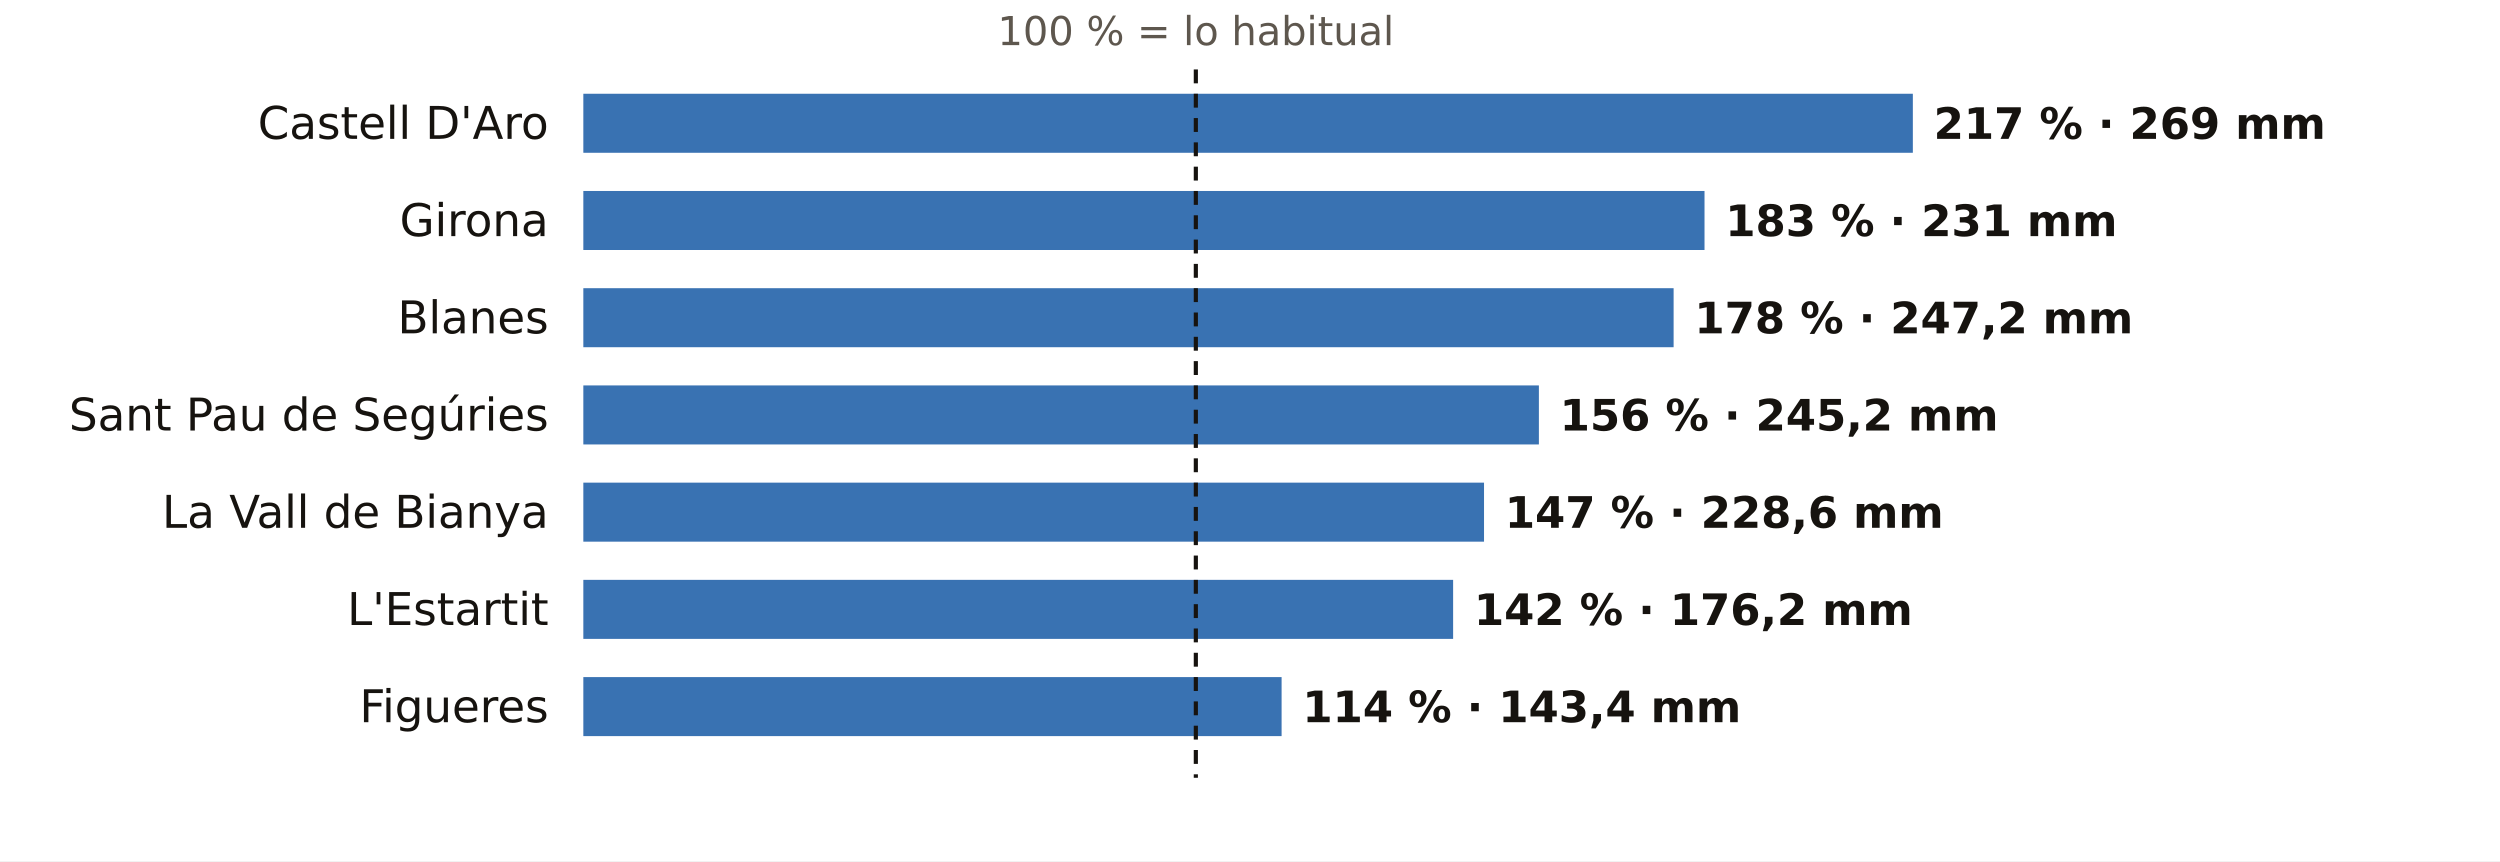
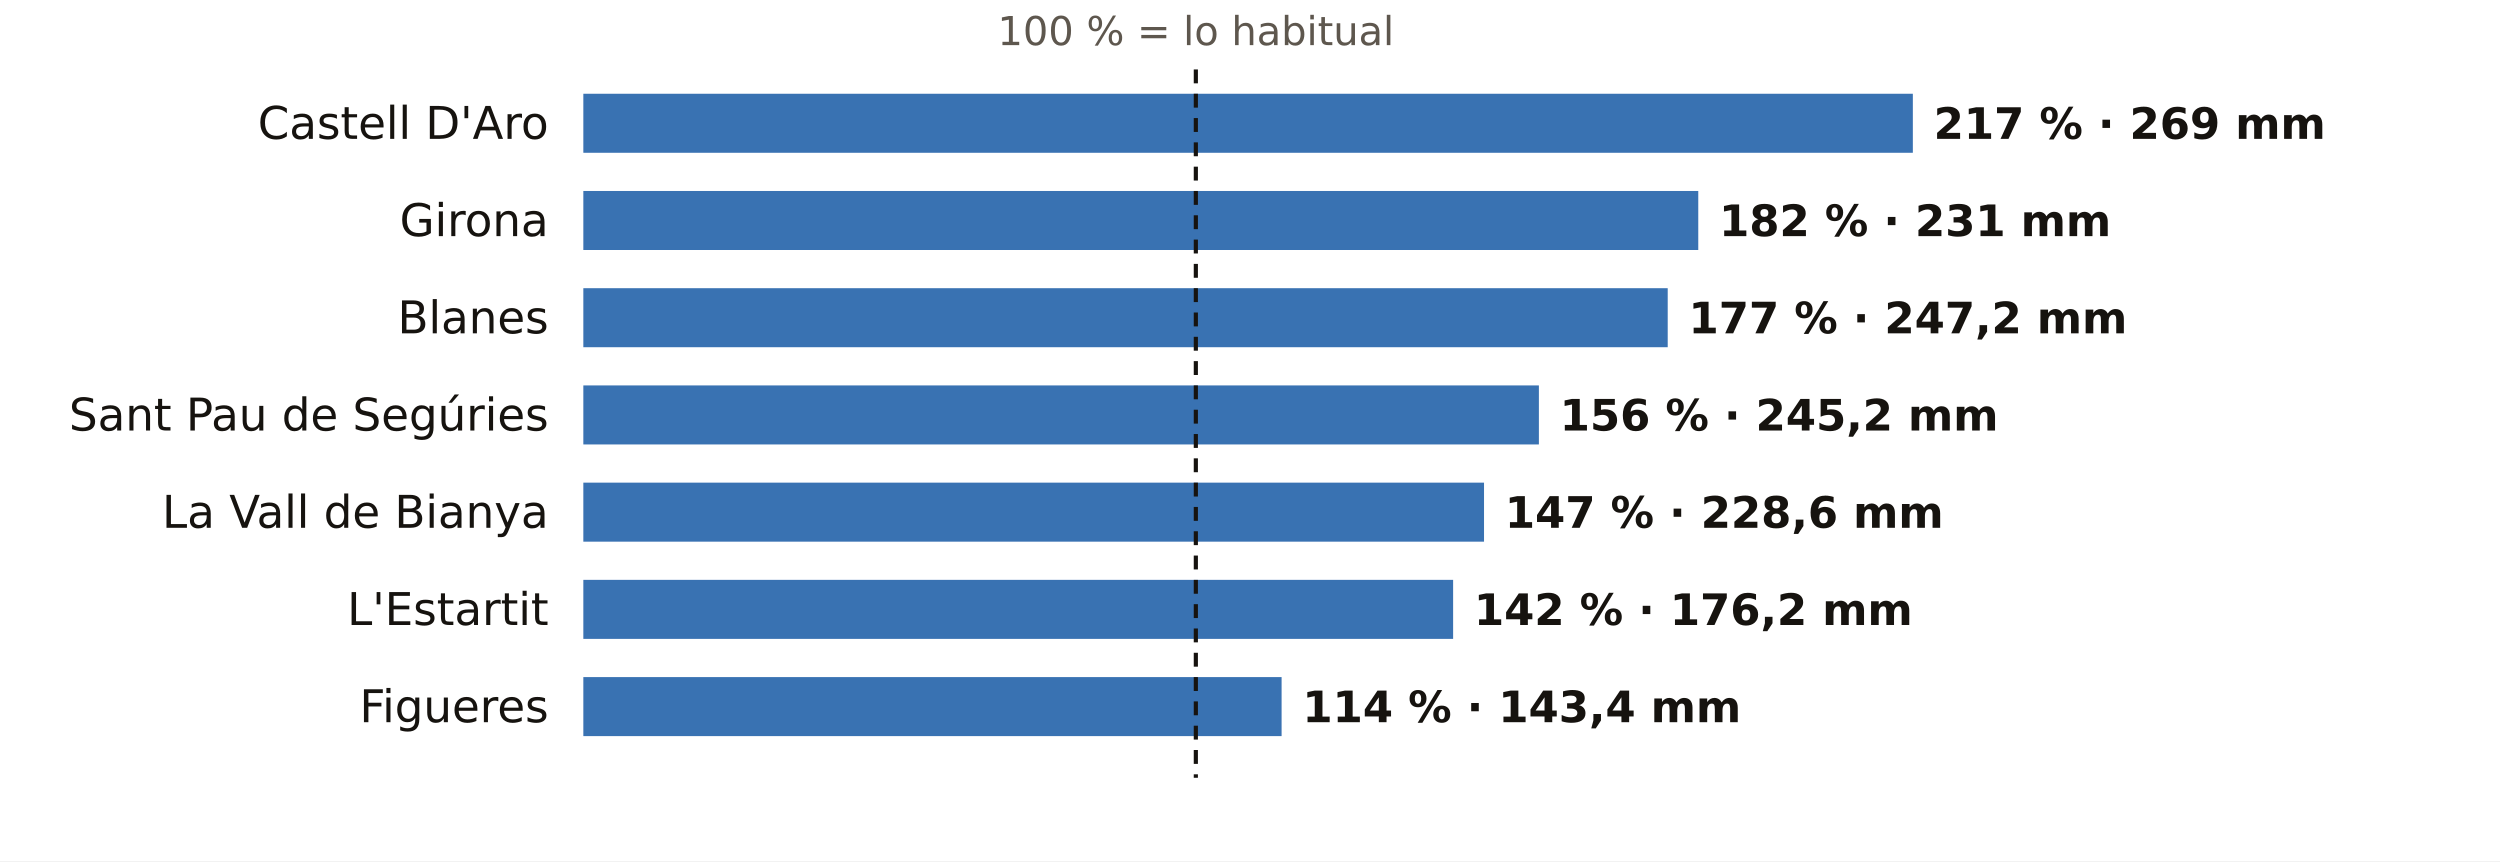
<svg xmlns="http://www.w3.org/2000/svg" viewBox="0 0 720 248" width="720" height="248" role="img" aria-label="El otoño en los pluviómetros de AEMET de Girona: % de lo habitual">
  <rect width="720" height="248" fill="#FFFFFF" />
  <text x="344.4" y="13.0" font-size="11.5" fill="#5E574E" text-anchor="middle" font-weight="400" font-family="Public Sans, DejaVu Sans, Arial, sans-serif">100 % = lo habitual</text>
  <text x="158.0" y="40.0" font-size="13" fill="#16130F" text-anchor="end" font-weight="500" font-family="Public Sans, DejaVu Sans, Arial, sans-serif">Castell D'Aro</text>
  <rect x="168" y="27" width="382.9" height="17" fill="#1F5FA8" opacity="0.88" />
  <text x="556.9" y="40.0" font-size="12.5" fill="#16130F" text-anchor="start" font-weight="600" font-family="Public Sans, DejaVu Sans, Arial, sans-serif">217 % · 269 mm</text>
  <text x="158.0" y="68.0" font-size="13" fill="#16130F" text-anchor="end" font-weight="500" font-family="Public Sans, DejaVu Sans, Arial, sans-serif">Girona</text>
-   <rect x="168" y="55" width="322.9" height="17" fill="#1F5FA8" opacity="0.88" />
-   <text x="496.9" y="68.0" font-size="12.5" fill="#16130F" text-anchor="start" font-weight="600" font-family="Public Sans, DejaVu Sans, Arial, sans-serif">183 % · 231 mm</text>
+   <rect x="168" y="55" width="321.1" height="17" fill="#1F5FA8" opacity="0.88" />
+   <text x="495.1" y="68.0" font-size="12.5" fill="#16130F" text-anchor="start" font-weight="600" font-family="Public Sans, DejaVu Sans, Arial, sans-serif">182 % · 231 mm</text>
  <text x="158.0" y="96.0" font-size="13" fill="#16130F" text-anchor="end" font-weight="500" font-family="Public Sans, DejaVu Sans, Arial, sans-serif">Blanes</text>
-   <rect x="168" y="83" width="314.0" height="17" fill="#1F5FA8" opacity="0.88" />
-   <text x="488.0" y="96.0" font-size="12.5" fill="#16130F" text-anchor="start" font-weight="600" font-family="Public Sans, DejaVu Sans, Arial, sans-serif">178 % · 247,2 mm</text>
+   <rect x="168" y="83" width="312.3" height="17" fill="#1F5FA8" opacity="0.88" />
+   <text x="486.3" y="96.0" font-size="12.5" fill="#16130F" text-anchor="start" font-weight="600" font-family="Public Sans, DejaVu Sans, Arial, sans-serif">177 % · 247,2 mm</text>
  <text x="158.0" y="124.0" font-size="13" fill="#16130F" text-anchor="end" font-weight="500" font-family="Public Sans, DejaVu Sans, Arial, sans-serif">Sant Pau de Segúries</text>
  <rect x="168" y="111" width="275.2" height="17" fill="#1F5FA8" opacity="0.88" />
  <text x="449.2" y="124.0" font-size="12.5" fill="#16130F" text-anchor="start" font-weight="600" font-family="Public Sans, DejaVu Sans, Arial, sans-serif">156 % · 245,2 mm</text>
  <text x="158.0" y="152.0" font-size="13" fill="#16130F" text-anchor="end" font-weight="500" font-family="Public Sans, DejaVu Sans, Arial, sans-serif">La Vall de Bianya</text>
  <rect x="168" y="139" width="259.4" height="17" fill="#1F5FA8" opacity="0.88" />
  <text x="433.4" y="152.0" font-size="12.5" fill="#16130F" text-anchor="start" font-weight="600" font-family="Public Sans, DejaVu Sans, Arial, sans-serif">147 % · 228,6 mm</text>
  <text x="158.0" y="180.0" font-size="13" fill="#16130F" text-anchor="end" font-weight="500" font-family="Public Sans, DejaVu Sans, Arial, sans-serif">L'Estartit</text>
  <rect x="168" y="167" width="250.5" height="17" fill="#1F5FA8" opacity="0.88" />
  <text x="424.5" y="180.0" font-size="12.5" fill="#16130F" text-anchor="start" font-weight="600" font-family="Public Sans, DejaVu Sans, Arial, sans-serif">142 % · 176,2 mm</text>
  <text x="158.0" y="208.0" font-size="13" fill="#16130F" text-anchor="end" font-weight="500" font-family="Public Sans, DejaVu Sans, Arial, sans-serif">Figueres</text>
  <rect x="168" y="195" width="201.1" height="17" fill="#1F5FA8" opacity="0.88" />
  <text x="375.1" y="208.0" font-size="12.5" fill="#16130F" text-anchor="start" font-weight="600" font-family="Public Sans, DejaVu Sans, Arial, sans-serif">114 % · 143,4 mm</text>
  <line x1="344.4" x2="344.4" y1="20" y2="224" stroke="#16130F" stroke-width="1.2" stroke-dasharray="4 3" />
</svg>
